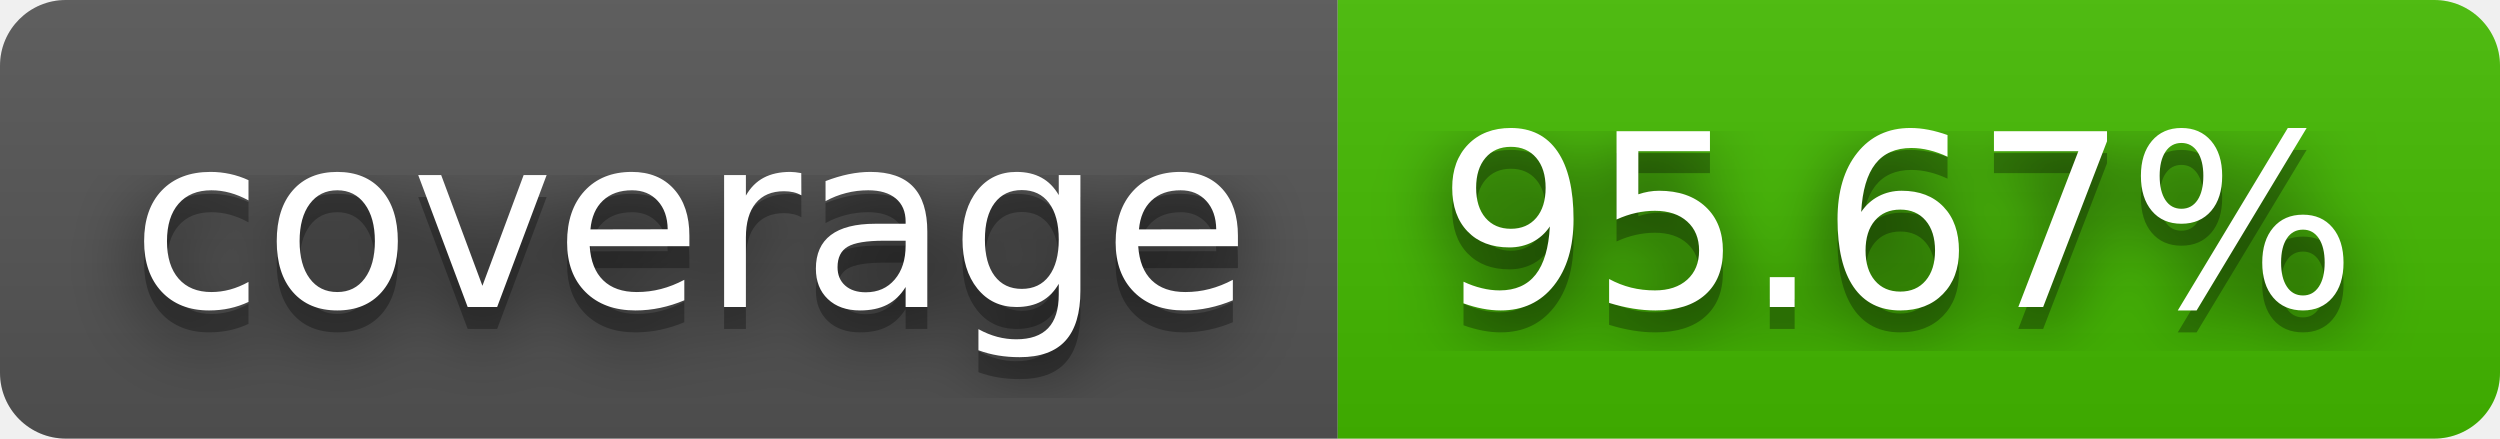
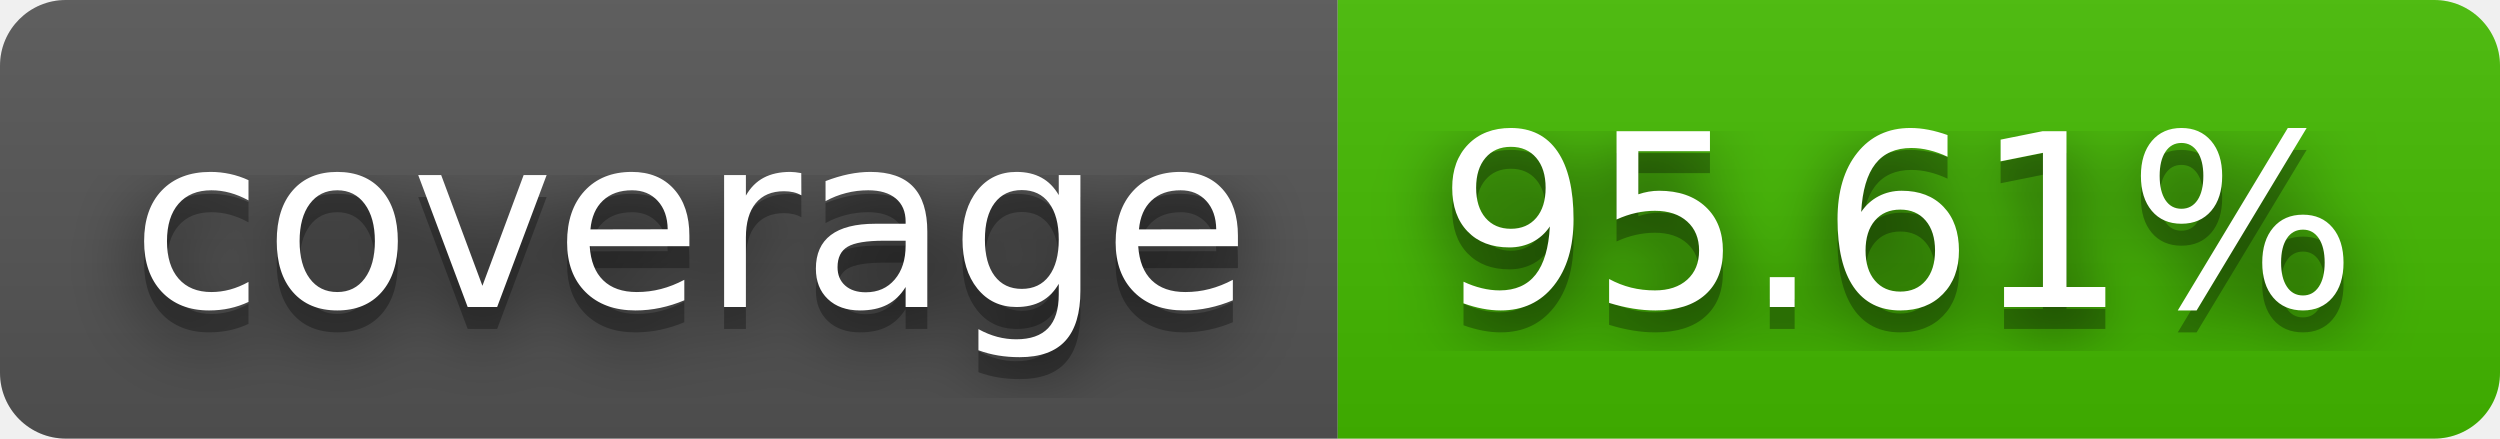
- <svg xmlns="http://www.w3.org/2000/svg" width="114" height="20" role="img" aria-label="coverage: 95.67%">
+ <svg xmlns="http://www.w3.org/2000/svg" width="114" height="20" role="img" aria-label="coverage: 95.61%">
  <filter id="blur">
    <feGaussianBlur stdDeviation="16" />
  </filter>
  <linearGradient id="s" x2="0" y2="100%">
    <stop offset="0" stop-color="#bbb" stop-opacity=".1" />
    <stop offset="1" stop-opacity=".1" />
  </linearGradient>
  <clipPath id="r">
    <rect width="114" height="20" rx="3" />
  </clipPath>
  <g clip-path="url(#r)">
    <rect width="61" height="20" fill="#555" />
    <rect x="61" width="53" height="20" fill="#4b0" />
    <rect width="114" height="20" fill="url(#s)" />
  </g>
  <g fill="#fff" text-anchor="middle" font-family="Verdana,Geneva,DejaVu Sans,sans-serif" text-rendering="geometricPrecision" font-size="110">
    <g transform="scale(.1)">
      <g aria-hidden="true" fill="#010101">
        <text x="315" y="150" fill-opacity=".8" filter="url(#blur)" textLength="510">coverage</text>
        <text x="315" y="150" fill-opacity=".3" textLength="510">coverage</text>
      </g>
      <text x="315" y="140" textLength="510">coverage</text>
    </g>
    <g transform="scale(.1)">
      <g aria-hidden="true" fill="#010101">
-         <text x="865" y="150" fill-opacity=".8" filter="url(#blur)" textLength="430">95.67%</text>
-         <text x="865" y="150" fill-opacity=".3" textLength="430">95.67%</text>
+         <text x="865" y="150" fill-opacity=".8" filter="url(#blur)" textLength="430">95.61%</text>
+         <text x="865" y="150" fill-opacity=".3" textLength="430">95.61%</text>
      </g>
-       <text x="865" y="140" textLength="430">95.67%</text>
+       <text x="865" y="140" textLength="430">95.61%</text>
    </g>
  </g>
</svg>
